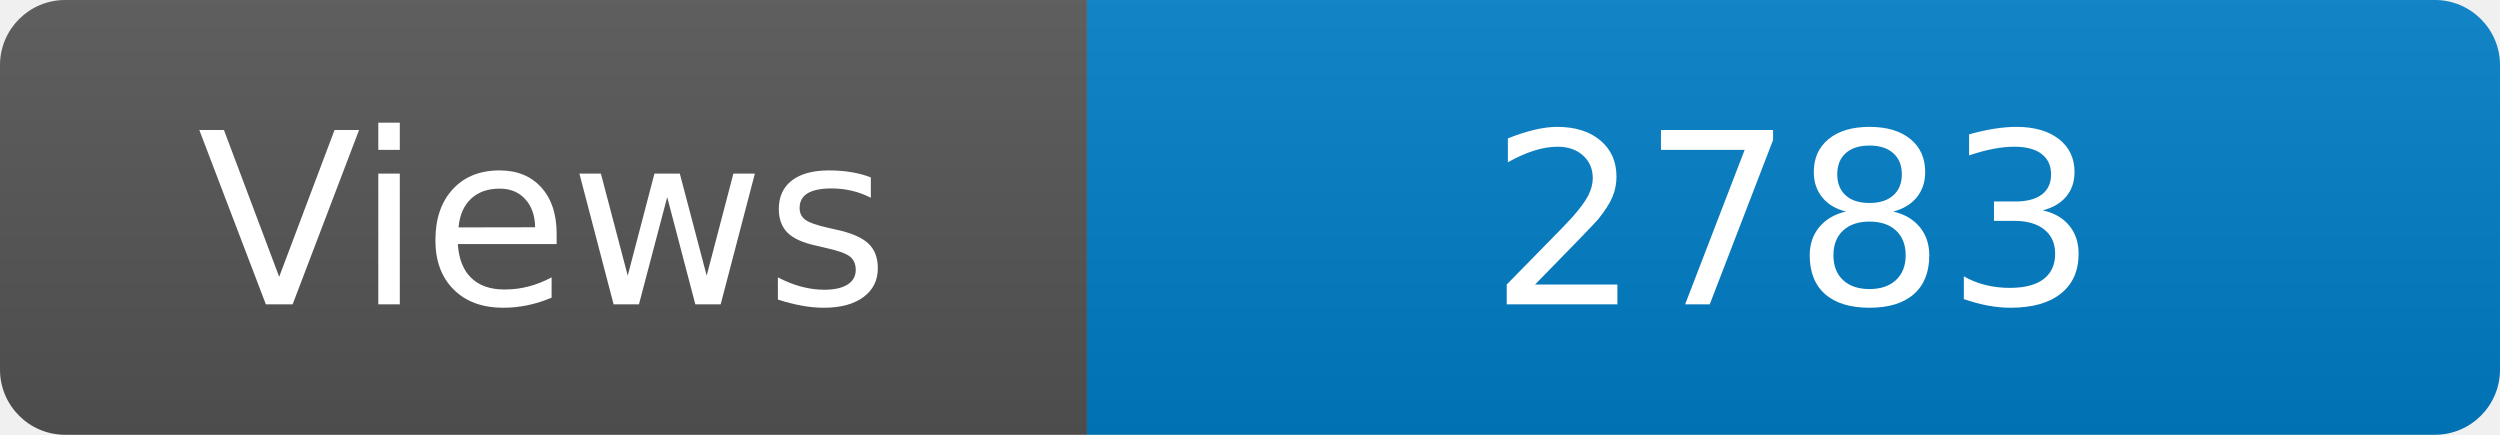
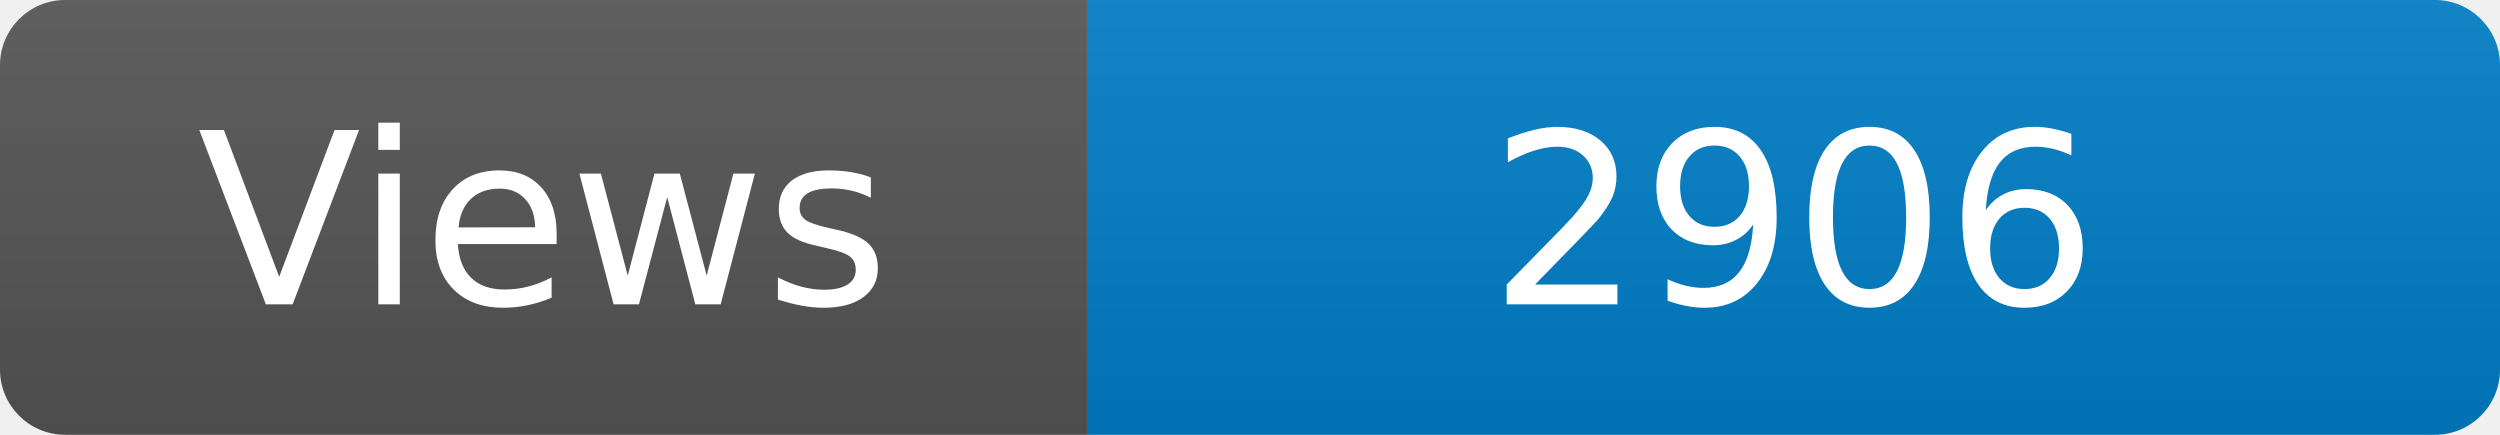
<svg xmlns="http://www.w3.org/2000/svg" width="115" height="20" role="img" aria-label="Maintained?: yes">
  <linearGradient id="s" x2="0" y2="100%">
    <stop offset="0" stop-color="#bbb" stop-opacity=".1" />
    <stop offset="1" stop-opacity=".1" />
  </linearGradient>
  <clipPath id="r">
    <rect width="115" height="20" rx="3" fill="#fff" />
  </clipPath>
  <g clip-path="url(#r)">
    <rect width="50" height="20" fill="#555" />
    <rect x="50" width="160" height="20" fill="#007ec6" />
    <rect width="115" height="20" fill="url(#s)" />
  </g>
  <g fill="#fff" text-anchor="middle" font-family="Verdana,Geneva,DejaVu Sans,sans-serif" font-size="110">
    <text x="250" y="140" transform="scale(.1)" fill="#fff">Views</text>
-     <text x="825" y="140" transform="scale(.1)" fill="#fff">2783</text>
+     <text x="825" y="140" transform="scale(.1)" fill="#fff">2906</text>
  </g>
</svg>
